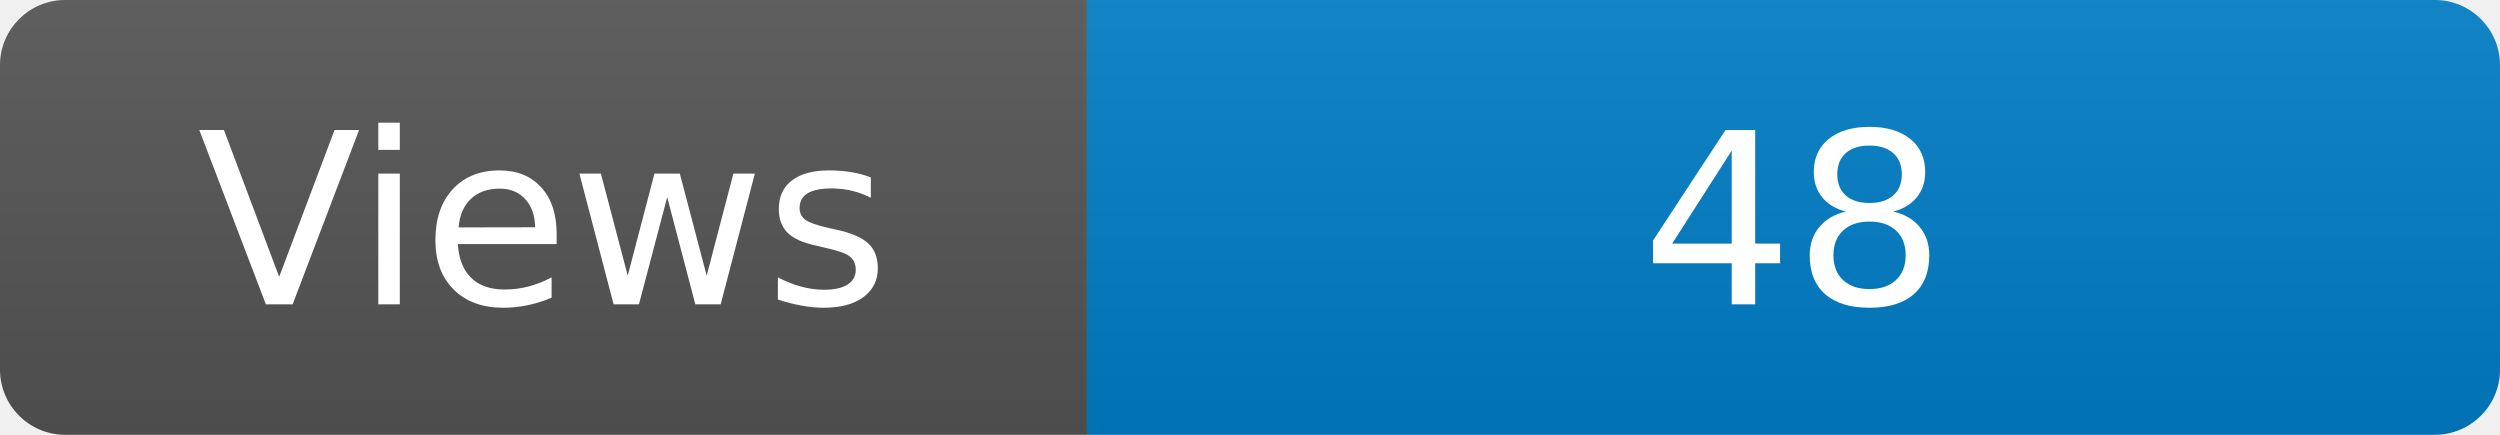
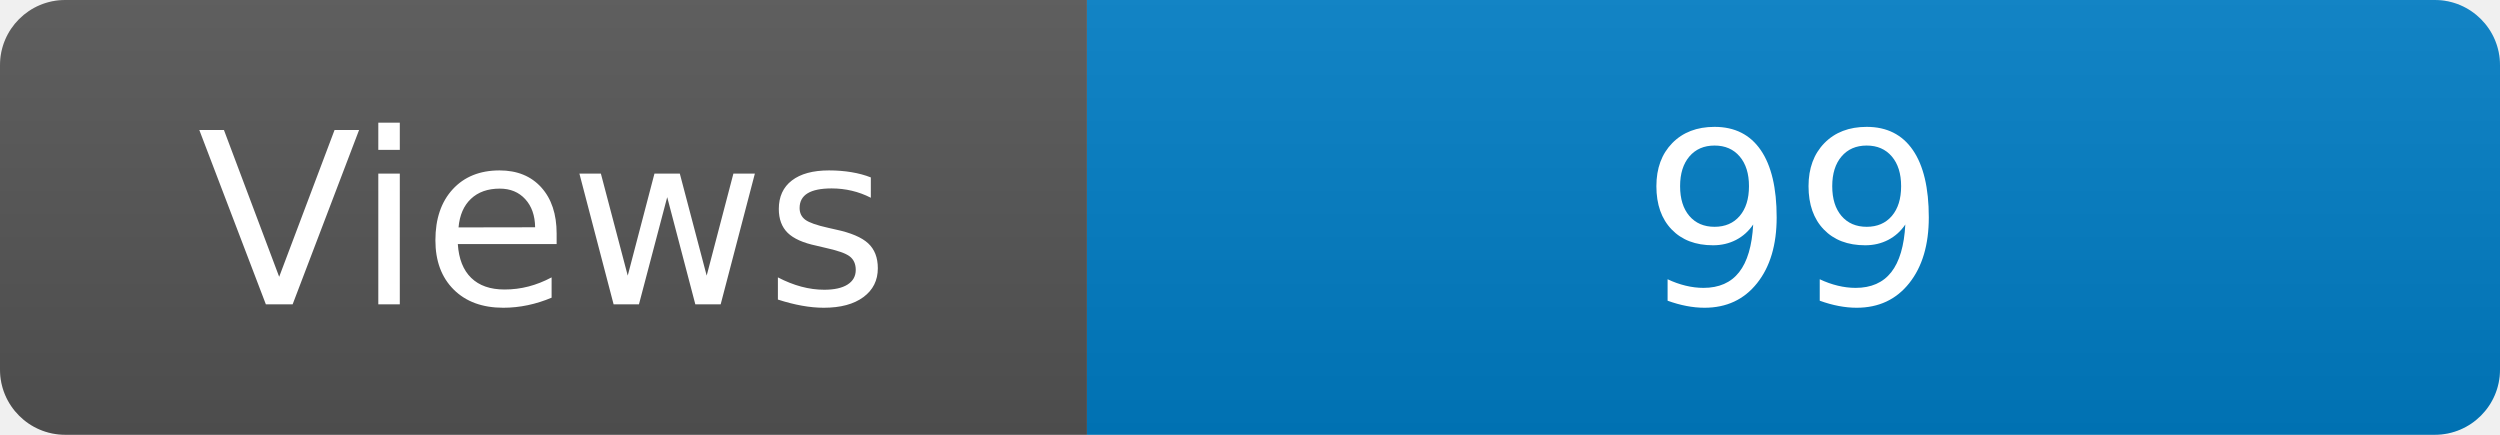
<svg xmlns="http://www.w3.org/2000/svg" width="115" height="20" role="img" aria-label="Maintained?: yes">
  <linearGradient id="s" x2="0" y2="100%">
    <stop offset="0" stop-color="#bbb" stop-opacity=".1" />
    <stop offset="1" stop-opacity=".1" />
  </linearGradient>
  <clipPath id="r">
    <rect width="115" height="20" rx="3" fill="#fff" />
  </clipPath>
  <g clip-path="url(#r)">
    <rect width="50" height="20" fill="#555" />
    <rect x="50" width="160" height="20" fill="#007ec6" />
    <rect width="115" height="20" fill="url(#s)" />
  </g>
  <g fill="#fff" text-anchor="middle" font-family="Verdana,Geneva,DejaVu Sans,sans-serif" font-size="110">
    <text x="250" y="140" transform="scale(.1)" fill="#fff">Views</text>
-     <text x="825" y="140" transform="scale(.1)" fill="#fff">48</text>
+     <text x="825" y="140" transform="scale(.1)" fill="#fff">99</text>
  </g>
</svg>
